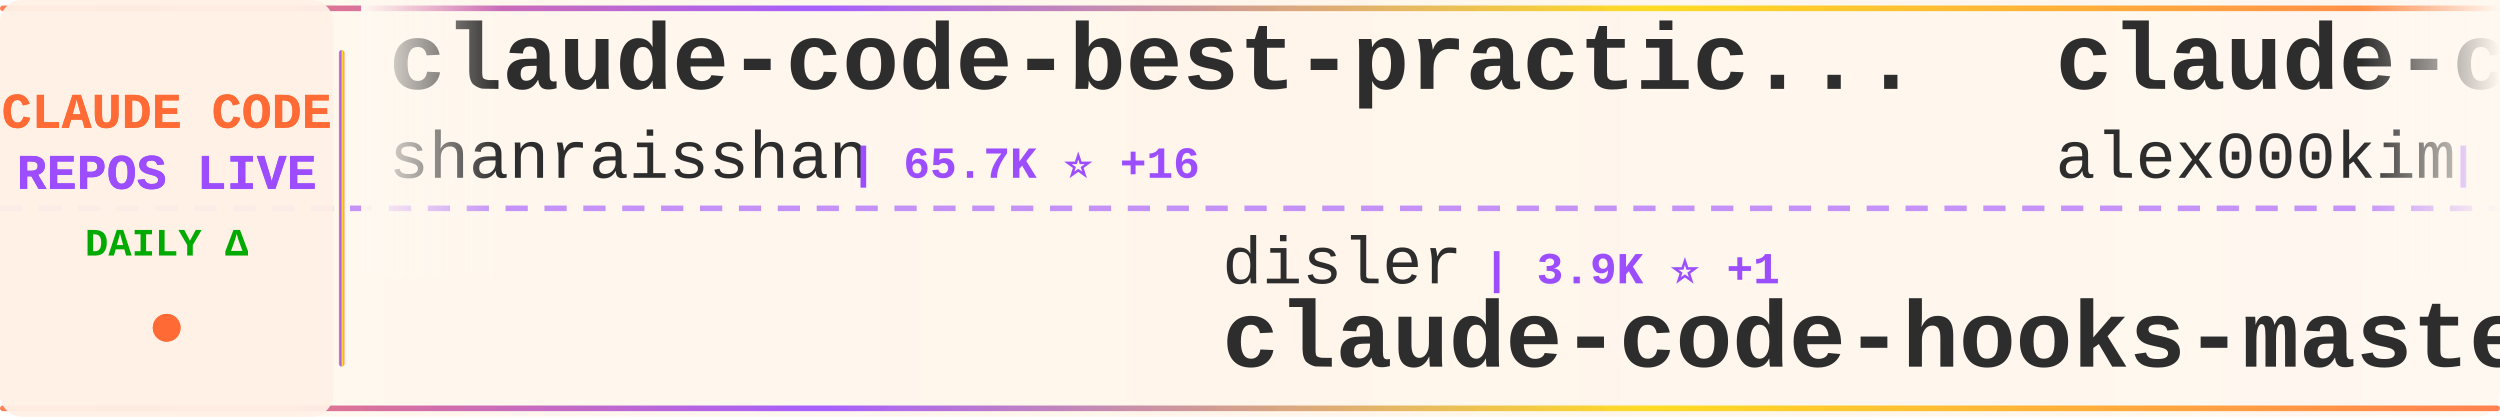
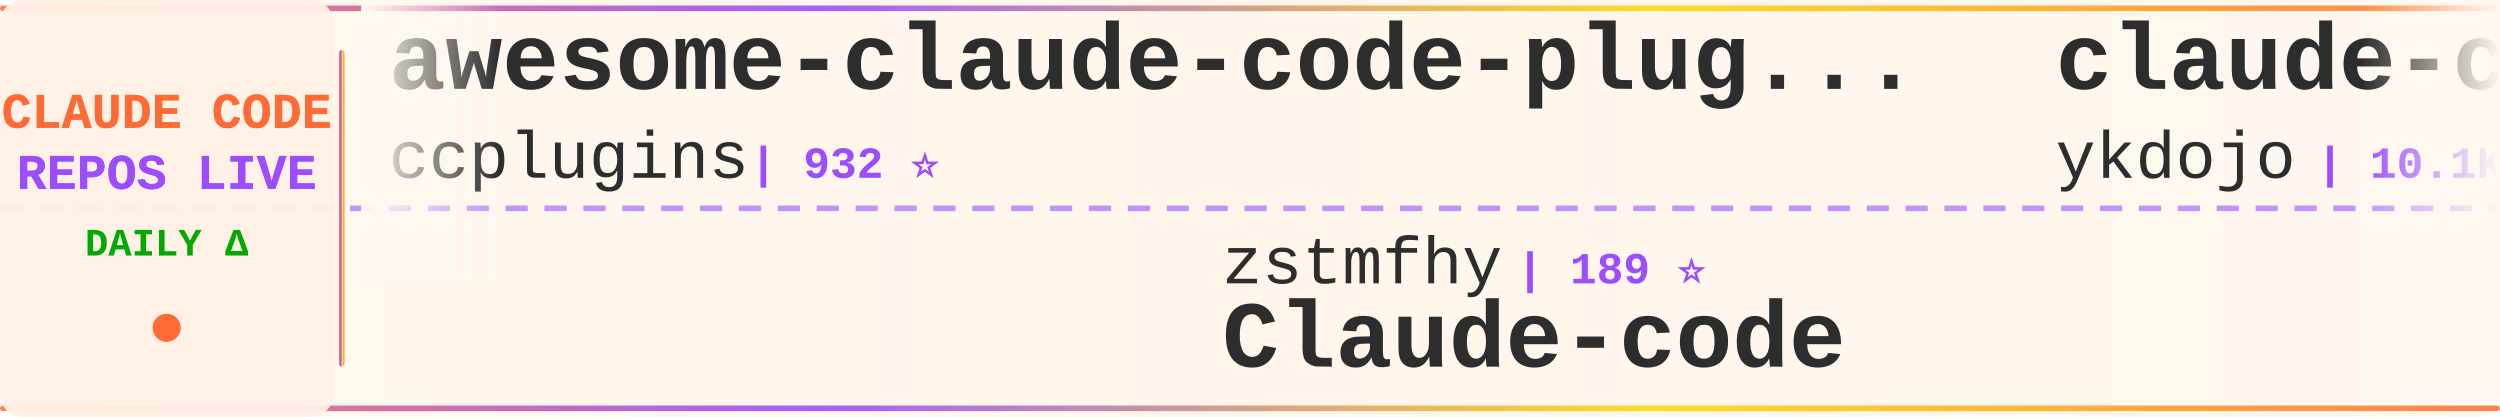
<svg xmlns="http://www.w3.org/2000/svg" width="900" height="150">
  <defs>
    <linearGradient id="tickerBg" x1="0%" y1="0%" x2="100%" y2="0%">
      <stop offset="0%" style="stop-color:#fff8f0;stop-opacity:0.98" />
      <stop offset="50%" style="stop-color:#fff5eb;stop-opacity:1" />
      <stop offset="100%" style="stop-color:#fff8f0;stop-opacity:0.98" />
    </linearGradient>
    <linearGradient id="borderGrad" x1="0%" y1="0%" x2="100%" y2="0%">
      <stop offset="0%" style="stop-color:#FF6B35;stop-opacity:0.85">
        <animate attributeName="stop-opacity" values="0.85;1;0.85" dur="2s" repeatCount="indefinite" />
      </stop>
      <stop offset="33%" style="stop-color:#9C4EFF;stop-opacity:0.9">
        <animate attributeName="stop-opacity" values="0.9;1;0.9" dur="2.2s" repeatCount="indefinite" />
      </stop>
      <stop offset="66%" style="stop-color:#FFD700;stop-opacity:0.85">
        <animate attributeName="stop-opacity" values="0.85;1;0.85" dur="1.8s" repeatCount="indefinite" />
      </stop>
      <stop offset="100%" style="stop-color:#FF6B35;stop-opacity:0.85">
        <animate attributeName="stop-opacity" values="0.85;1;0.85" dur="2s" repeatCount="indefinite" />
      </stop>
    </linearGradient>
    <filter id="textGlow">
      <feGaussianBlur stdDeviation="0.15" result="coloredBlur" />
      <feMerge>
        <feMergeNode in="coloredBlur" />
        <feMergeNode in="SourceGraphic" />
      </feMerge>
    </filter>
    <filter id="metricGlow">
      <feGaussianBlur stdDeviation="0.2" result="coloredBlur" />
      <feMerge>
        <feMergeNode in="coloredBlur" />
        <feMergeNode in="SourceGraphic" />
      </feMerge>
    </filter>
    <linearGradient id="leftFade" x1="0%" y1="0%" x2="100%" y2="0%">
      <stop offset="0%" style="stop-color:#fff8f0;stop-opacity:1" />
      <stop offset="100%" style="stop-color:#fff8f0;stop-opacity:0" />
    </linearGradient>
    <linearGradient id="rightFade" x1="0%" y1="0%" x2="100%" y2="0%">
      <stop offset="0%" style="stop-color:#fff8f0;stop-opacity:0" />
      <stop offset="100%" style="stop-color:#fff8f0;stop-opacity:1" />
    </linearGradient>
  </defs>
  <rect width="900" height="150" fill="url(#tickerBg)" rx="8" />
  <rect x="0" y="2" width="900" height="2" fill="url(#borderGrad)" rx="1" />
  <rect x="0" y="146" width="900" height="2" fill="url(#borderGrad)" rx="1" />
  <line x1="0" y1="75" x2="900" y2="75" stroke="#9C4EFF" stroke-width="2" stroke-dasharray="8 6" opacity="0.6" />
  <rect x="0" y="0" width="120" height="150" fill="#fff0e6" opacity="0.95" rx="8" />
  <text x="60" y="46" font-family="'Courier New', monospace" font-size="18" font-weight="bold" fill="#FF6B35" text-anchor="middle" filter="url(#textGlow)">
    CLAUDE CODE
  </text>
  <text x="60" y="68" font-family="'Courier New', monospace" font-size="18" font-weight="bold" fill="#9C4EFF" text-anchor="middle" filter="url(#textGlow)">
    REPOS LIVE
  </text>
  <text x="60" y="92" font-family="'Courier New', monospace" font-size="14" font-weight="bold" fill="#00aa00" text-anchor="middle">
    DAILY Δ
  </text>
  <circle cx="60" cy="118" r="5" fill="#FF6B35" filter="url(#metricGlow)">
    <animate attributeName="r" values="4;6;4" dur="1.5s" repeatCount="indefinite" />
    <animate attributeName="opacity" values="0.6;1;0.6" dur="1.5s" repeatCount="indefinite" />
  </circle>
  <rect x="122" y="18" width="2" height="114" fill="url(#borderGrad)" rx="1" />
  <clipPath id="tickerClip">
    <rect x="130" y="0" width="770" height="150" />
  </clipPath>
  <g clip-path="url(#tickerClip)">
    <g id="tickerItems">
      <animateTransform attributeName="transform" attributeType="XML" type="translate" from="0 0" to="-3000 0" dur="54s" repeatCount="indefinite" />
      <g transform="translate(0, 0)">
-         <text x="140" y="32" font-family="'Courier New', monospace" font-size="34" font-weight="bold" fill="#2d2d2d">claude-code-best-practic...</text>
-         <text x="140" y="64" font-family="'Courier New', monospace" font-size="24" font-weight="normal" fill="#2d2d2d" opacity="1.0">shanraisshan</text>
-         <text x="306" y="64" font-family="'Courier New', monospace" font-size="16" font-weight="bold" fill="#9C4EFF"> | 65.7K ⭐ +16</text>
+         <text x="140" y="32" font-family="'Courier New', monospace" font-size="34" font-weight="bold" fill="#2d2d2d">awesome-claude-code-plug...</text>
+         <text x="140" y="64" font-family="'Courier New', monospace" font-size="24" font-weight="normal" fill="#2d2d2d" opacity="1.0">ccplugins</text>
+         <text x="270" y="64" font-family="'Courier New', monospace" font-size="16" font-weight="bold" fill="#9C4EFF"> | 932 ⭐</text>
      </g>
      <g transform="translate(300, 0)">
-         <text x="140" y="102" font-family="'Courier New', monospace" font-size="24" font-weight="normal" fill="#2d2d2d" opacity="1.0">disler</text>
-         <text x="234" y="102" font-family="'Courier New', monospace" font-size="16" font-weight="bold" fill="#9C4EFF"> | 3.9K ⭐ +1</text>
-         <text x="140" y="132" font-family="'Courier New', monospace" font-size="34" font-weight="bold" fill="#2d2d2d">claude-code-hooks-master...</text>
+         <text x="140" y="102" font-family="'Courier New', monospace" font-size="24" font-weight="normal" fill="#2d2d2d" opacity="1.0">zstmfhy</text>
+         <text x="246" y="102" font-family="'Courier New', monospace" font-size="16" font-weight="bold" fill="#9C4EFF"> | 189 ⭐</text>
+         <text x="140" y="132" font-family="'Courier New', monospace" font-size="34" font-weight="bold" fill="#2d2d2d">Claude-code</text>
      </g>
      <g transform="translate(600, 0)">
-         <text x="140" y="32" font-family="'Courier New', monospace" font-size="34" font-weight="bold" fill="#2d2d2d">claude-code</text>
-         <text x="140" y="64" font-family="'Courier New', monospace" font-size="24" font-weight="normal" fill="#2d2d2d" opacity="1.0">alex000kim</text>
-         <text x="282" y="64" font-family="'Courier New', monospace" font-size="16" font-weight="bold" fill="#9C4EFF"> | 233 ⭐</text>
+         <text x="140" y="32" font-family="'Courier New', monospace" font-size="34" font-weight="bold" fill="#2d2d2d">claude-code-tips</text>
+         <text x="140" y="64" font-family="'Courier New', monospace" font-size="24" font-weight="normal" fill="#2d2d2d" opacity="1.0">ykdojo</text>
+         <text x="234" y="64" font-family="'Courier New', monospace" font-size="16" font-weight="bold" fill="#9C4EFF"> | 10.1K ⭐ +2</text>
      </g>
      <g transform="translate(900, 0)">
-         <text x="140" y="102" font-family="'Courier New', monospace" font-size="24" font-weight="normal" fill="#2d2d2d" opacity="1.0">AICoderTudou</text>
-         <text x="306" y="102" font-family="'Courier New', monospace" font-size="16" font-weight="bold" fill="#9C4EFF"> | 495 ⭐</text>
-         <text x="140" y="132" font-family="'Courier New', monospace" font-size="34" font-weight="bold" fill="#2d2d2d">claude-code-tudou</text>
+         <text x="140" y="102" font-family="'Courier New', monospace" font-size="24" font-weight="normal" fill="#2d2d2d" opacity="1.0">edmund-io</text>
+         <text x="270" y="102" font-family="'Courier New', monospace" font-size="16" font-weight="bold" fill="#9C4EFF"> | 1.5K ⭐</text>
+         <text x="140" y="132" font-family="'Courier New', monospace" font-size="34" font-weight="bold" fill="#2d2d2d">edmunds-claude-code</text>
      </g>
      <g transform="translate(1200, 0)">
-         <text x="140" y="32" font-family="'Courier New', monospace" font-size="34" font-weight="bold" fill="#2d2d2d">claude-code-source-build</text>
-         <text x="140" y="64" font-family="'Courier New', monospace" font-size="24" font-weight="normal" fill="#2d2d2d" opacity="1.0">andrew-kramer-inno</text>
-         <text x="378" y="64" font-family="'Courier New', monospace" font-size="16" font-weight="bold" fill="#9C4EFF"> | 596 ⭐</text>
+         <text x="140" y="32" font-family="'Courier New', monospace" font-size="34" font-weight="bold" fill="#2d2d2d">claude-code-showcase</text>
+         <text x="140" y="64" font-family="'Courier New', monospace" font-size="24" font-weight="normal" fill="#2d2d2d" opacity="1.0">ChrisWiles</text>
+         <text x="282" y="64" font-family="'Courier New', monospace" font-size="16" font-weight="bold" fill="#9C4EFF"> | 6.1K ⭐ +1</text>
      </g>
      <g transform="translate(1500, 0)">
-         <text x="140" y="102" font-family="'Courier New', monospace" font-size="24" font-weight="normal" fill="#2d2d2d" opacity="1.0">hangsman</text>
-         <text x="258" y="102" font-family="'Courier New', monospace" font-size="16" font-weight="bold" fill="#9C4EFF"> | 793 ⭐</text>
-         <text x="140" y="132" font-family="'Courier New', monospace" font-size="34" font-weight="bold" fill="#2d2d2d">claude-code-source</text>
+         <text x="140" y="102" font-family="'Courier New', monospace" font-size="24" font-weight="normal" fill="#2d2d2d" opacity="1.0">mehmoodosman</text>
+         <text x="306" y="102" font-family="'Courier New', monospace" font-size="16" font-weight="bold" fill="#9C4EFF"> | 173 ⭐</text>
+         <text x="140" y="132" font-family="'Courier New', monospace" font-size="34" font-weight="bold" fill="#2d2d2d">claude-code</text>
      </g>
      <g transform="translate(1800, 0)">
-         <text x="140" y="32" font-family="'Courier New', monospace" font-size="34" font-weight="bold" fill="#2d2d2d">claude-code</text>
-         <text x="140" y="64" font-family="'Courier New', monospace" font-size="24" font-weight="normal" fill="#2d2d2d" opacity="1.0">tanbiralam</text>
-         <text x="282" y="64" font-family="'Courier New', monospace" font-size="16" font-weight="bold" fill="#9C4EFF"> | 2.2K ⭐</text>
+         <text x="140" y="32" font-family="'Courier New', monospace" font-size="34" font-weight="bold" fill="#2d2d2d">Claude-Code</text>
+         <text x="140" y="64" font-family="'Courier New', monospace" font-size="24" font-weight="normal" fill="#2d2d2d" opacity="1.0">KPR111</text>
+         <text x="234" y="64" font-family="'Courier New', monospace" font-size="16" font-weight="bold" fill="#9C4EFF"> | 18 ⭐</text>
      </g>
      <g transform="translate(2100, 0)">
-         <text x="140" y="102" font-family="'Courier New', monospace" font-size="24" font-weight="normal" fill="#2d2d2d" opacity="1.0">KPR111</text>
-         <text x="234" y="102" font-family="'Courier New', monospace" font-size="16" font-weight="bold" fill="#9C4EFF"> | 18 ⭐</text>
-         <text x="140" y="132" font-family="'Courier New', monospace" font-size="34" font-weight="bold" fill="#2d2d2d">Claude-Code</text>
-       </g>
-       <g transform="translate(2400, 0)">
-         <text x="140" y="32" font-family="'Courier New', monospace" font-size="34" font-weight="bold" fill="#2d2d2d">claude-code-showcase</text>
-         <text x="140" y="64" font-family="'Courier New', monospace" font-size="24" font-weight="normal" fill="#2d2d2d" opacity="1.0">ChrisWiles</text>
-         <text x="282" y="64" font-family="'Courier New', monospace" font-size="16" font-weight="bold" fill="#9C4EFF"> | 6.1K ⭐ -1</text>
-       </g>
-       <g transform="translate(2700, 0)">
        <text x="140" y="102" font-family="'Courier New', monospace" font-size="24" font-weight="normal" fill="#2d2d2d" opacity="1.0">T-Lab-CUHKSZ</text>
        <text x="306" y="102" font-family="'Courier New', monospace" font-size="16" font-weight="bold" fill="#9C4EFF"> | 328 ⭐</text>
        <text x="140" y="132" font-family="'Courier New', monospace" font-size="34" font-weight="bold" fill="#2d2d2d">claude-code</text>
      </g>
+       <g transform="translate(2400, 0)">
+         <text x="140" y="32" font-family="'Courier New', monospace" font-size="34" font-weight="bold" fill="#2d2d2d">claude-code-video-toolki...</text>
+         <text x="140" y="64" font-family="'Courier New', monospace" font-size="24" font-weight="normal" fill="#2d2d2d" opacity="1.0">digitalsamba</text>
+         <text x="306" y="64" font-family="'Courier New', monospace" font-size="16" font-weight="bold" fill="#9C4EFF"> | 2.1K ⭐</text>
+       </g>
+       <g transform="translate(2700, 0)">
+         <text x="140" y="102" font-family="'Courier New', monospace" font-size="24" font-weight="normal" fill="#2d2d2d" opacity="1.0">anthropics</text>
+         <text x="282" y="102" font-family="'Courier New', monospace" font-size="16" font-weight="bold" fill="#9C4EFF"> | 971 ⭐</text>
+         <text x="140" y="132" font-family="'Courier New', monospace" font-size="34" font-weight="bold" fill="#2d2d2d">claude-code-base-action</text>
+       </g>
      <g transform="translate(3000, 0)">
-         <text x="140" y="32" font-family="'Courier New', monospace" font-size="34" font-weight="bold" fill="#2d2d2d">claude-code-best-practic...</text>
-         <text x="140" y="64" font-family="'Courier New', monospace" font-size="24" font-weight="normal" fill="#2d2d2d" opacity="1.0">shanraisshan</text>
-         <text x="306" y="64" font-family="'Courier New', monospace" font-size="16" font-weight="bold" fill="#9C4EFF"> | 65.7K ⭐ +16</text>
+         <text x="140" y="32" font-family="'Courier New', monospace" font-size="34" font-weight="bold" fill="#2d2d2d">awesome-claude-code-plug...</text>
+         <text x="140" y="64" font-family="'Courier New', monospace" font-size="24" font-weight="normal" fill="#2d2d2d" opacity="1.0">ccplugins</text>
+         <text x="270" y="64" font-family="'Courier New', monospace" font-size="16" font-weight="bold" fill="#9C4EFF"> | 932 ⭐</text>
      </g>
      <g transform="translate(3300, 0)">
-         <text x="140" y="102" font-family="'Courier New', monospace" font-size="24" font-weight="normal" fill="#2d2d2d" opacity="1.0">disler</text>
-         <text x="234" y="102" font-family="'Courier New', monospace" font-size="16" font-weight="bold" fill="#9C4EFF"> | 3.9K ⭐ +1</text>
-         <text x="140" y="132" font-family="'Courier New', monospace" font-size="34" font-weight="bold" fill="#2d2d2d">claude-code-hooks-master...</text>
+         <text x="140" y="102" font-family="'Courier New', monospace" font-size="24" font-weight="normal" fill="#2d2d2d" opacity="1.0">zstmfhy</text>
+         <text x="246" y="102" font-family="'Courier New', monospace" font-size="16" font-weight="bold" fill="#9C4EFF"> | 189 ⭐</text>
+         <text x="140" y="132" font-family="'Courier New', monospace" font-size="34" font-weight="bold" fill="#2d2d2d">Claude-code</text>
      </g>
      <g transform="translate(3600, 0)">
-         <text x="140" y="32" font-family="'Courier New', monospace" font-size="34" font-weight="bold" fill="#2d2d2d">claude-code</text>
-         <text x="140" y="64" font-family="'Courier New', monospace" font-size="24" font-weight="normal" fill="#2d2d2d" opacity="1.0">alex000kim</text>
-         <text x="282" y="64" font-family="'Courier New', monospace" font-size="16" font-weight="bold" fill="#9C4EFF"> | 233 ⭐</text>
+         <text x="140" y="32" font-family="'Courier New', monospace" font-size="34" font-weight="bold" fill="#2d2d2d">claude-code-tips</text>
+         <text x="140" y="64" font-family="'Courier New', monospace" font-size="24" font-weight="normal" fill="#2d2d2d" opacity="1.0">ykdojo</text>
+         <text x="234" y="64" font-family="'Courier New', monospace" font-size="16" font-weight="bold" fill="#9C4EFF"> | 10.1K ⭐ +2</text>
      </g>
      <g transform="translate(3900, 0)">
-         <text x="140" y="102" font-family="'Courier New', monospace" font-size="24" font-weight="normal" fill="#2d2d2d" opacity="1.0">AICoderTudou</text>
-         <text x="306" y="102" font-family="'Courier New', monospace" font-size="16" font-weight="bold" fill="#9C4EFF"> | 495 ⭐</text>
-         <text x="140" y="132" font-family="'Courier New', monospace" font-size="34" font-weight="bold" fill="#2d2d2d">claude-code-tudou</text>
+         <text x="140" y="102" font-family="'Courier New', monospace" font-size="24" font-weight="normal" fill="#2d2d2d" opacity="1.0">edmund-io</text>
+         <text x="270" y="102" font-family="'Courier New', monospace" font-size="16" font-weight="bold" fill="#9C4EFF"> | 1.5K ⭐</text>
+         <text x="140" y="132" font-family="'Courier New', monospace" font-size="34" font-weight="bold" fill="#2d2d2d">edmunds-claude-code</text>
      </g>
    </g>
  </g>
  <rect x="130" y="0" width="50" height="100" fill="url(#leftFade)" />
  <rect x="850" y="0" width="50" height="100" fill="url(#rightFade)" />
</svg>
